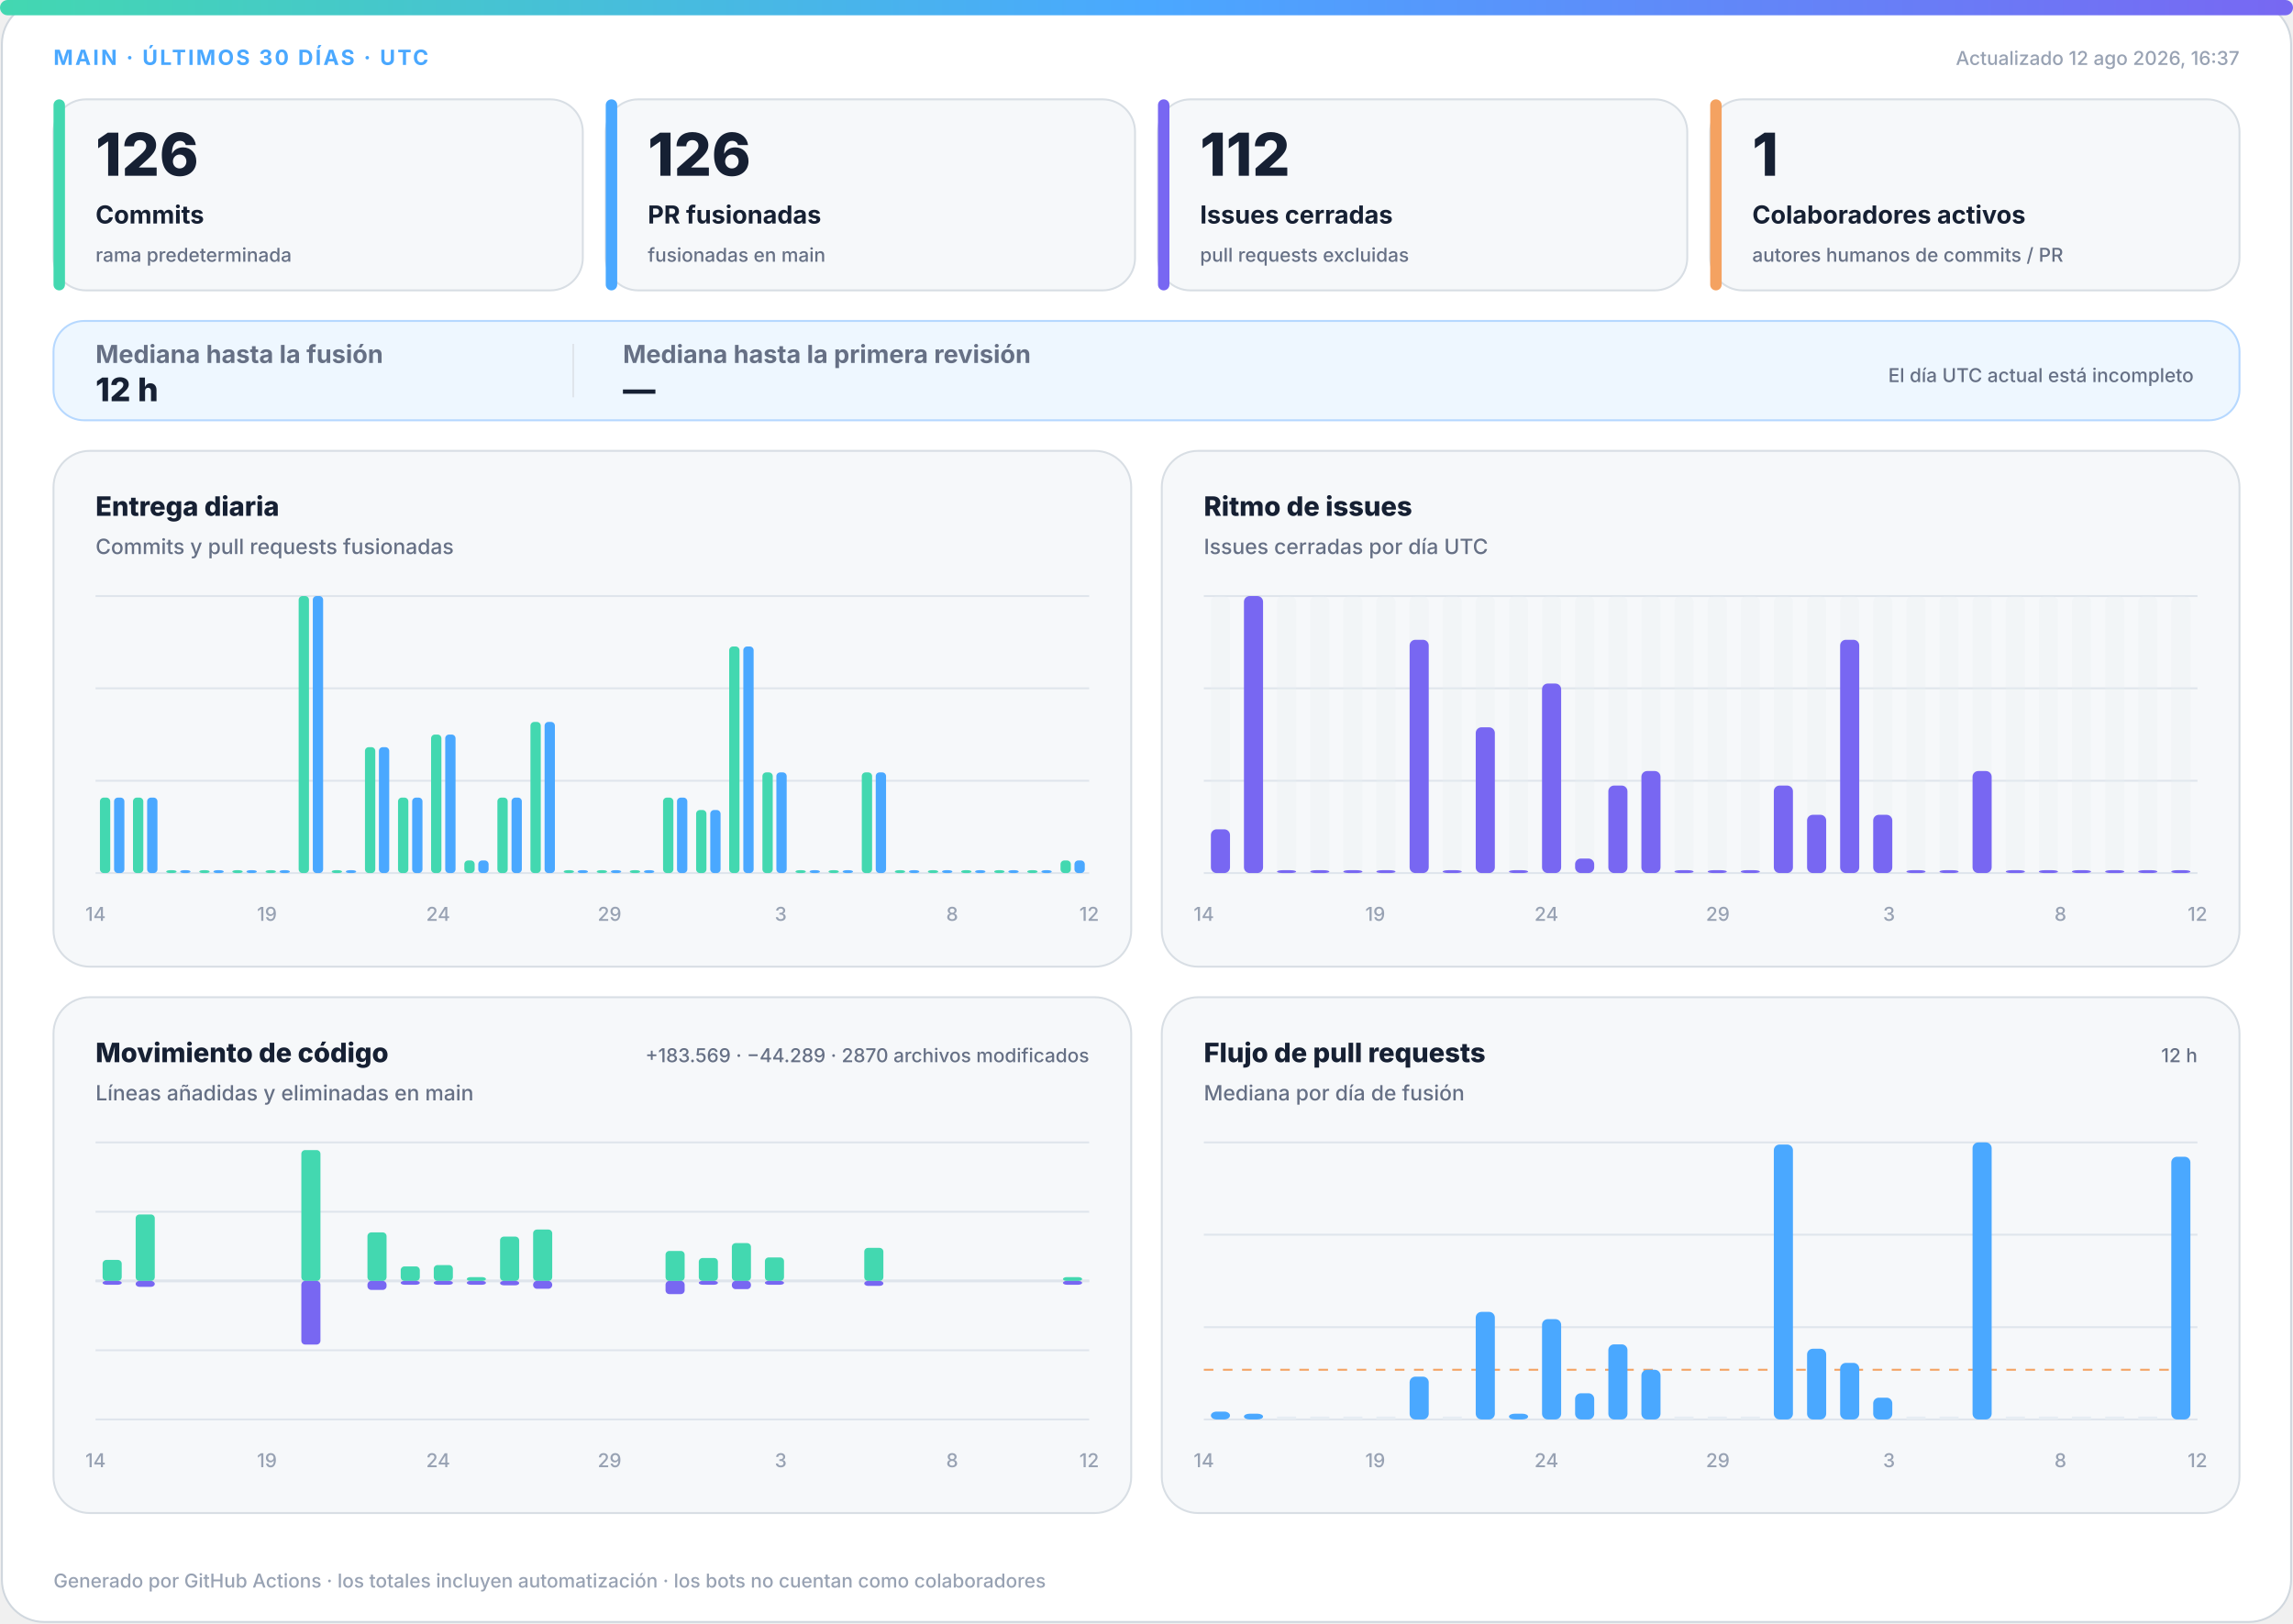
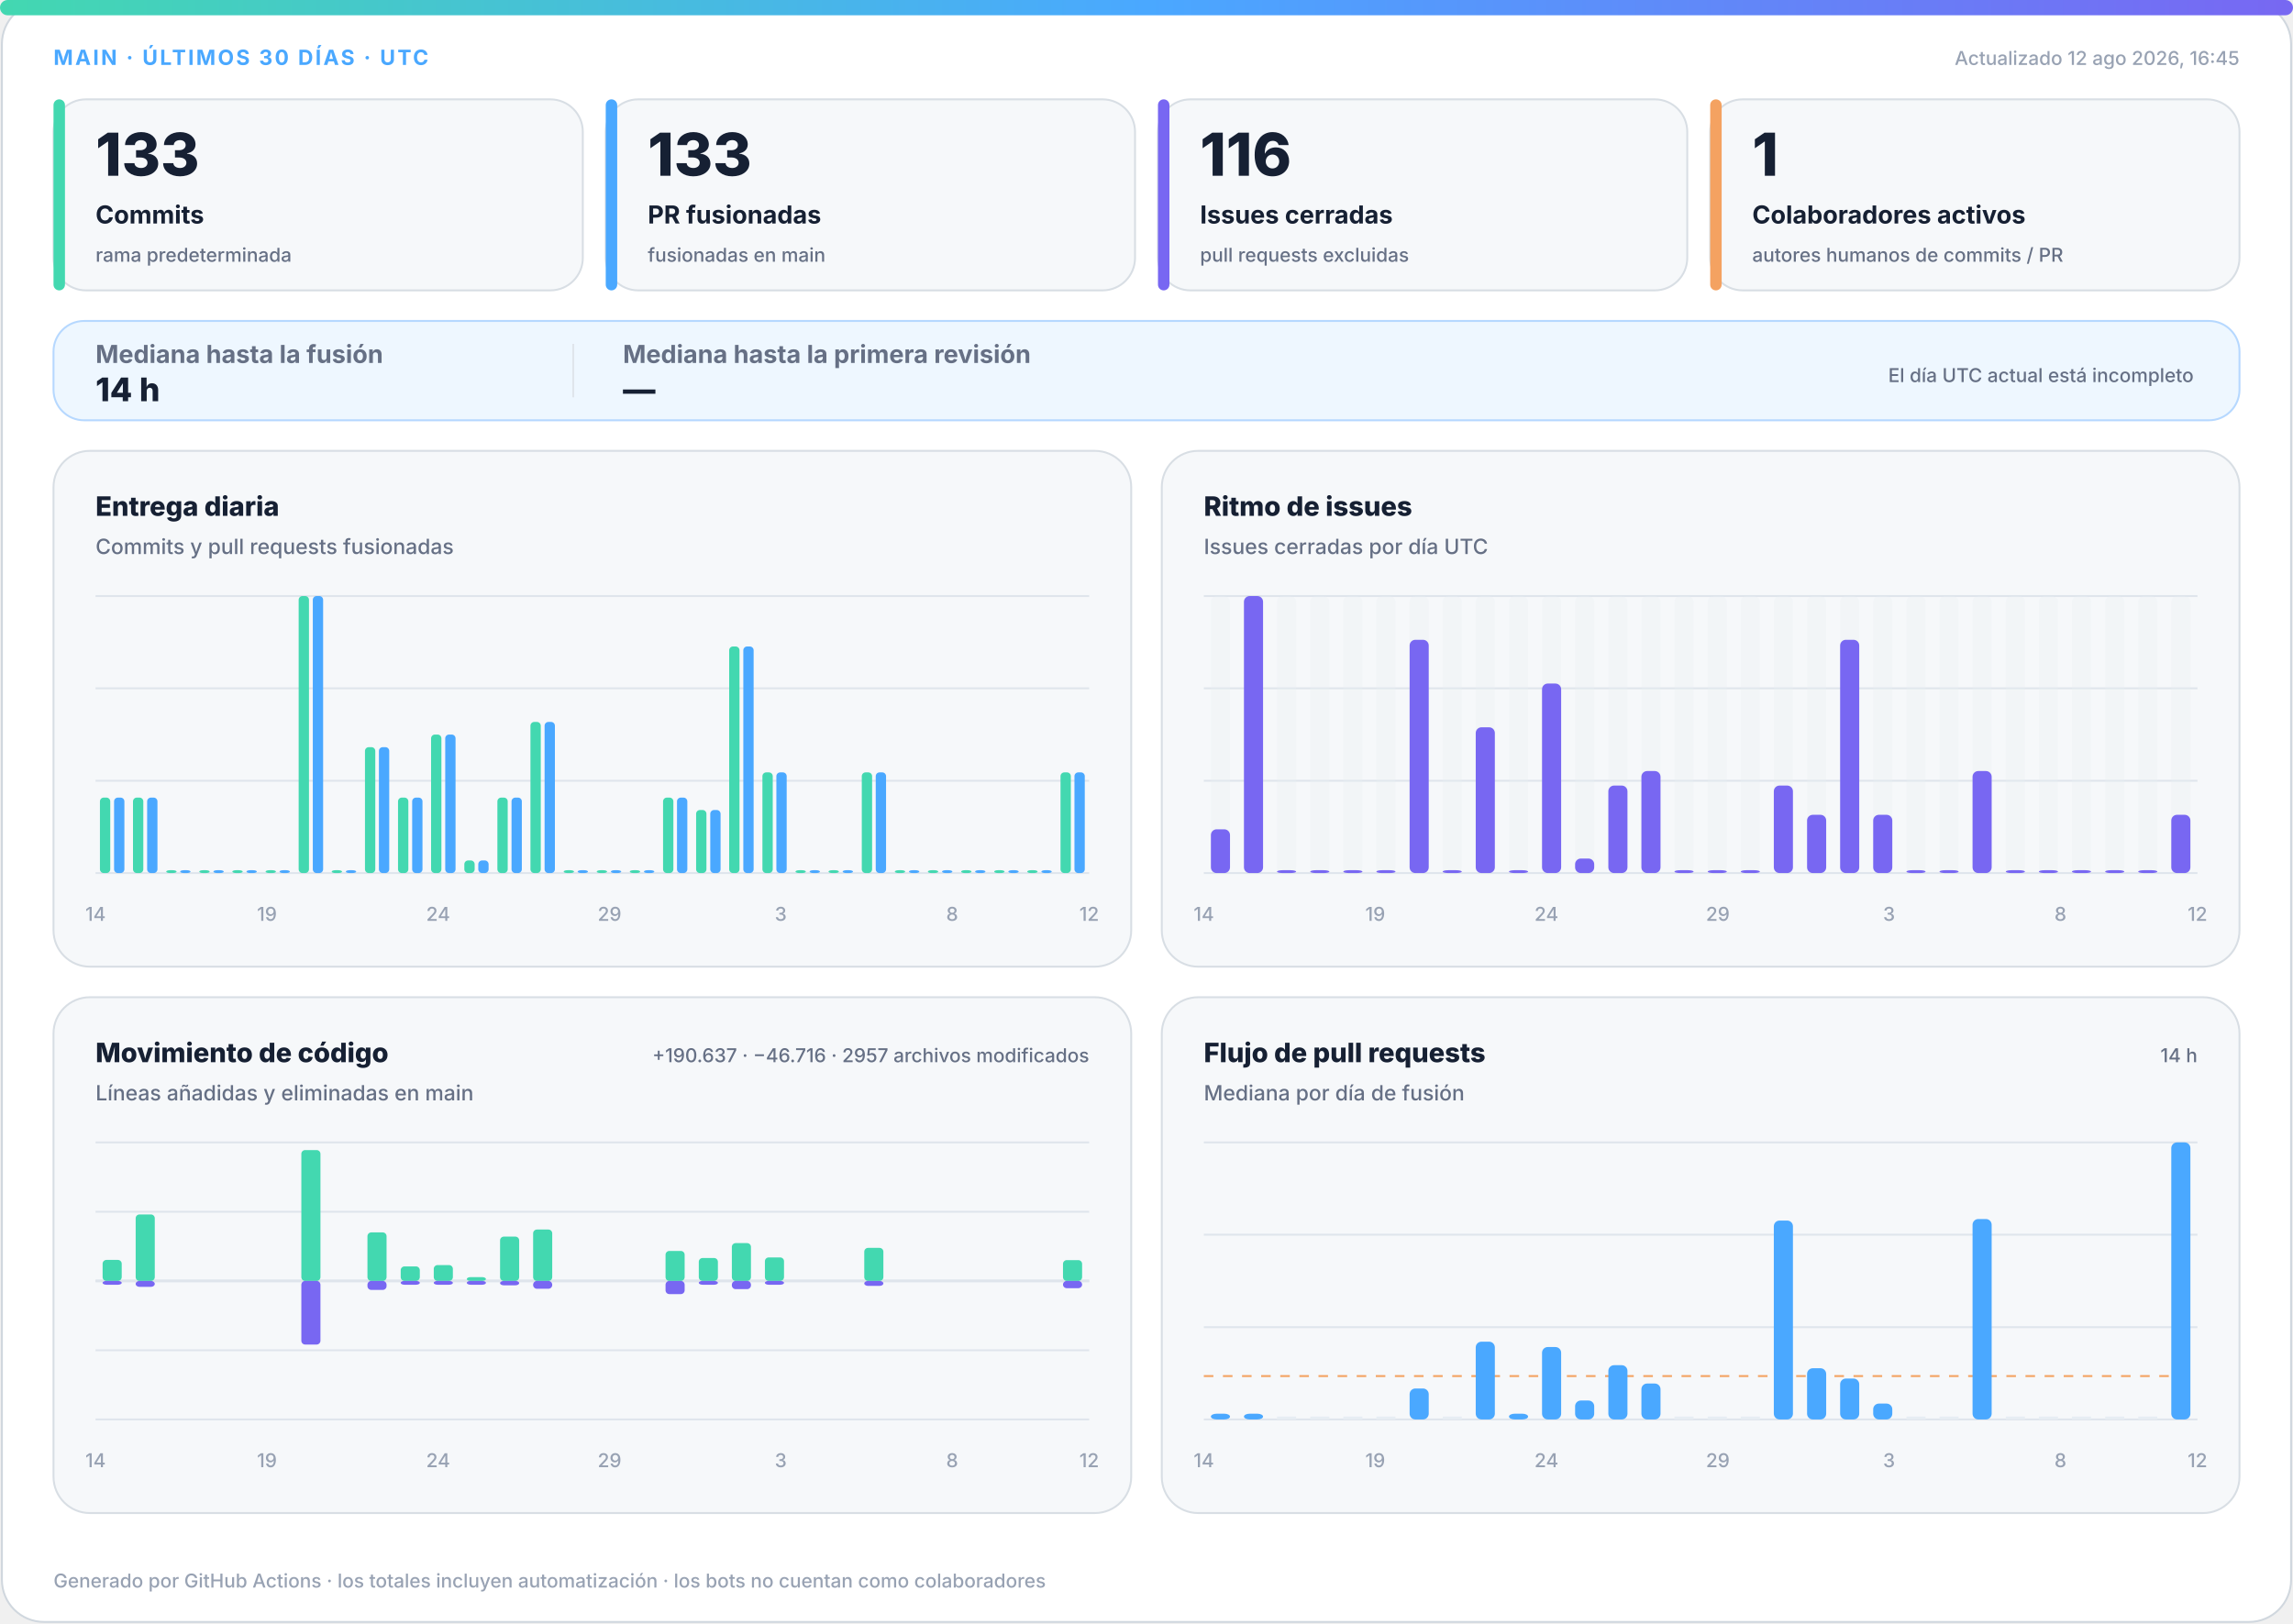
<svg xmlns="http://www.w3.org/2000/svg" width="1200" height="850" viewBox="0 0 1200 850" role="img" aria-labelledby="title desc">
  <defs>
    <linearGradient id="accent" x1="0" y1="0" x2="1" y2="0">
      <stop offset="0%" stop-color="#43d8b0" />
      <stop offset="50%" stop-color="#4aa8ff" />
      <stop offset="100%" stop-color="#7867f2" />
    </linearGradient>
    <linearGradient id="soft" x1="0" y1="0" x2="1" y2="1">
      <stop offset="0%" stop-color="#43d8b0" stop-opacity=".18" />
      <stop offset="100%" stop-color="#7867f2" stop-opacity=".12" />
    </linearGradient>
  </defs>
  <style>
.bg{fill:#fff;stroke:#d0d7de}.surface{fill:#f6f8fa;stroke:#d8dee4}.strong{fill:#eef7ff;stroke:#b6d8ff}.ink{fill:#162033}.muted{fill:#667085}.faint{fill:#98a2b3}.grid{stroke:#dfe5ec}.track{fill:#e7edf3}
.meta{font:750 11px -apple-system,BlinkMacSystemFont,"Segoe UI",sans-serif;letter-spacing:1.1px}.value{font:820 31px -apple-system,BlinkMacSystemFont,"Segoe UI",sans-serif}.label{font:720 13px -apple-system,BlinkMacSystemFont,"Segoe UI",sans-serif}.scope{font:520 10px -apple-system,BlinkMacSystemFont,"Segoe UI",sans-serif}.chart-title{font:760 14px -apple-system,BlinkMacSystemFont,"Segoe UI",sans-serif}.chart-subtitle{font:520 11px -apple-system,BlinkMacSystemFont,"Segoe UI",sans-serif}.small{font:540 10px -apple-system,BlinkMacSystemFont,"Segoe UI",sans-serif}.flow-value{font:780 17px -apple-system,BlinkMacSystemFont,"Segoe UI",sans-serif}
@media(prefers-color-scheme:dark){.bg{fill:#0d1117;stroke:#30363d}.surface{fill:#161b22;stroke:#30363d}.strong{fill:#10263a;stroke:#244d70}.ink{fill:#f0f6fc}.muted{fill:#a7b0bc}.faint{fill:#7d8590}.grid{stroke:#30363d}.track{fill:#27313d}}
</style>
  <rect class="bg" x="1" y="1" width="1198" height="848" rx="22" />
  <rect x="0" y="0" width="1200" height="8" rx="4" fill="url(#accent)" />
  <text class="meta" x="28" y="34" fill="#4aa8ff">MAIN · ÚLTIMOS 30 DÍAS · UTC</text>
-   <text class="small faint" x="1172" y="34" text-anchor="end">Actualizado 12 ago 2026, 16:37</text>
+   <text class="small faint" x="1172" y="34" text-anchor="end">Actualizado 12 ago 2026, 16:45</text>
  <g>
    <rect class="surface" x="28" y="52" width="277" height="100" rx="17" />
    <rect x="28" y="52" width="6" height="100" rx="3" fill="#43d8b0" />
-     <text class="value ink" x="50" y="92" style="font-size:31px">126</text>
+     <text class="value ink" x="50" y="92" style="font-size:31px">133</text>
    <text class="label ink" x="50" y="117" style="font-size:13px">Commits</text>
    <text class="scope muted" x="50" y="137" style="font-size:10px">rama predeterminada</text>
  </g>
  <g>
    <rect class="surface" x="317" y="52" width="277" height="100" rx="17" />
    <rect x="317" y="52" width="6" height="100" rx="3" fill="#4aa8ff" />
-     <text class="value ink" x="339" y="92" style="font-size:31px">126</text>
+     <text class="value ink" x="339" y="92" style="font-size:31px">133</text>
    <text class="label ink" x="339" y="117" style="font-size:13px">PR fusionadas</text>
    <text class="scope muted" x="339" y="137" style="font-size:10px">fusionadas en main</text>
  </g>
  <g>
    <rect class="surface" x="606" y="52" width="277" height="100" rx="17" />
    <rect x="606" y="52" width="6" height="100" rx="3" fill="#7867f2" />
-     <text class="value ink" x="628" y="92" style="font-size:31px">112</text>
+     <text class="value ink" x="628" y="92" style="font-size:31px">116</text>
    <text class="label ink" x="628" y="117" style="font-size:13px">Issues cerradas</text>
    <text class="scope muted" x="628" y="137" style="font-size:10px">pull requests excluidas</text>
  </g>
  <g>
    <rect class="surface" x="895" y="52" width="277" height="100" rx="17" />
    <rect x="895" y="52" width="6" height="100" rx="3" fill="#f4a261" />
    <text class="value ink" x="917" y="92" style="font-size:31px">1</text>
    <text class="label ink" x="917" y="117" style="font-size:13px">Colaboradores activos</text>
    <text class="scope muted" x="917" y="137" style="font-size:10px">autores humanos de commits / PR</text>
  </g>
  <g>
    <rect class="strong" x="28" y="168" width="1144" height="52" rx="16" fill="url(#soft)" />
    <text class="label muted" x="50" y="190">Mediana hasta la fusión</text>
-     <text class="flow-value ink" x="50" y="210">12 h</text>
+     <text class="flow-value ink" x="50" y="210">14 h</text>
    <line class="grid" x1="300" y1="180" x2="300" y2="208" />
    <text class="label muted" x="326" y="190">Mediana hasta la primera revisión</text>
    <text class="flow-value ink" x="326" y="210">—</text>
    <text class="scope muted" x="1148" y="200" text-anchor="end">El día UTC actual está incompleto</text>
  </g>
  <g>
    <rect class="surface" x="28" y="236" width="564" height="270" rx="19" />
    <text class="chart-title ink" x="50" y="270">Entrega diaria</text>
    <text class="chart-subtitle muted" x="50" y="290">Commits y pull requests fusionadas</text>
    <line class="grid" x1="50" y1="312.0" x2="570" y2="312.0" />
    <line class="grid" x1="50" y1="360.3" x2="570" y2="360.3" />
    <line class="grid" x1="50" y1="408.7" x2="570" y2="408.7" />
    <line class="grid" x1="50" y1="457.0" x2="570" y2="457.0" />
    <rect x="52.3" y="417.5" width="5.4" height="39.5" rx="2" fill="#43d8b0" />
    <rect x="59.7" y="417.5" width="5.4" height="39.5" rx="2" fill="#4aa8ff" />
    <rect x="69.6" y="417.5" width="5.4" height="39.5" rx="2" fill="#43d8b0" />
    <rect x="77.0" y="417.5" width="5.4" height="39.5" rx="2" fill="#4aa8ff" />
    <rect x="87.0" y="455.5" width="5.4" height="1.5" rx="2" fill="#43d8b0" />
    <rect x="94.3" y="455.5" width="5.4" height="1.5" rx="2" fill="#4aa8ff" />
    <rect x="104.3" y="455.5" width="5.4" height="1.5" rx="2" fill="#43d8b0" />
    <rect x="111.7" y="455.5" width="5.4" height="1.5" rx="2" fill="#4aa8ff" />
    <rect x="121.6" y="455.5" width="5.4" height="1.5" rx="2" fill="#43d8b0" />
    <rect x="129.0" y="455.5" width="5.4" height="1.5" rx="2" fill="#4aa8ff" />
    <rect x="139.0" y="455.5" width="5.4" height="1.5" rx="2" fill="#43d8b0" />
    <rect x="146.3" y="455.5" width="5.4" height="1.5" rx="2" fill="#4aa8ff" />
    <rect x="156.3" y="312.0" width="5.4" height="145.0" rx="2" fill="#43d8b0" />
    <rect x="163.7" y="312.0" width="5.4" height="145.0" rx="2" fill="#4aa8ff" />
    <rect x="173.6" y="455.5" width="5.4" height="1.5" rx="2" fill="#43d8b0" />
    <rect x="181.0" y="455.5" width="5.4" height="1.5" rx="2" fill="#4aa8ff" />
    <rect x="191.0" y="391.1" width="5.4" height="65.9" rx="2" fill="#43d8b0" />
    <rect x="198.3" y="391.1" width="5.4" height="65.9" rx="2" fill="#4aa8ff" />
    <rect x="208.3" y="417.5" width="5.4" height="39.5" rx="2" fill="#43d8b0" />
    <rect x="215.7" y="417.5" width="5.4" height="39.5" rx="2" fill="#4aa8ff" />
    <rect x="225.6" y="384.5" width="5.4" height="72.5" rx="2" fill="#43d8b0" />
    <rect x="233.0" y="384.5" width="5.4" height="72.5" rx="2" fill="#4aa8ff" />
    <rect x="243.0" y="450.4" width="5.4" height="6.6" rx="2" fill="#43d8b0" />
    <rect x="250.3" y="450.4" width="5.4" height="6.6" rx="2" fill="#4aa8ff" />
    <rect x="260.3" y="417.5" width="5.4" height="39.5" rx="2" fill="#43d8b0" />
    <rect x="267.7" y="417.5" width="5.4" height="39.5" rx="2" fill="#4aa8ff" />
    <rect x="277.6" y="377.9" width="5.4" height="79.1" rx="2" fill="#43d8b0" />
    <rect x="285.0" y="377.9" width="5.4" height="79.1" rx="2" fill="#4aa8ff" />
    <rect x="295.0" y="455.5" width="5.4" height="1.5" rx="2" fill="#43d8b0" />
    <rect x="302.3" y="455.5" width="5.4" height="1.5" rx="2" fill="#4aa8ff" />
    <rect x="312.3" y="455.5" width="5.4" height="1.5" rx="2" fill="#43d8b0" />
    <rect x="319.7" y="455.5" width="5.4" height="1.5" rx="2" fill="#4aa8ff" />
    <rect x="329.6" y="455.5" width="5.4" height="1.5" rx="2" fill="#43d8b0" />
    <rect x="337.0" y="455.5" width="5.4" height="1.5" rx="2" fill="#4aa8ff" />
    <rect x="347.0" y="417.5" width="5.4" height="39.5" rx="2" fill="#43d8b0" />
    <rect x="354.3" y="417.5" width="5.4" height="39.5" rx="2" fill="#4aa8ff" />
    <rect x="364.3" y="424.0" width="5.4" height="33.0" rx="2" fill="#43d8b0" />
    <rect x="371.7" y="424.0" width="5.4" height="33.0" rx="2" fill="#4aa8ff" />
    <rect x="381.6" y="338.4" width="5.4" height="118.6" rx="2" fill="#43d8b0" />
    <rect x="389.0" y="338.4" width="5.4" height="118.6" rx="2" fill="#4aa8ff" />
    <rect x="399.0" y="404.3" width="5.4" height="52.7" rx="2" fill="#43d8b0" />
    <rect x="406.3" y="404.3" width="5.4" height="52.7" rx="2" fill="#4aa8ff" />
    <rect x="416.3" y="455.5" width="5.4" height="1.5" rx="2" fill="#43d8b0" />
    <rect x="423.7" y="455.5" width="5.4" height="1.5" rx="2" fill="#4aa8ff" />
    <rect x="433.6" y="455.5" width="5.4" height="1.5" rx="2" fill="#43d8b0" />
    <rect x="441.0" y="455.5" width="5.4" height="1.5" rx="2" fill="#4aa8ff" />
    <rect x="451.0" y="404.3" width="5.4" height="52.7" rx="2" fill="#43d8b0" />
    <rect x="458.3" y="404.3" width="5.4" height="52.7" rx="2" fill="#4aa8ff" />
    <rect x="468.3" y="455.5" width="5.4" height="1.5" rx="2" fill="#43d8b0" />
    <rect x="475.7" y="455.5" width="5.4" height="1.5" rx="2" fill="#4aa8ff" />
    <rect x="485.6" y="455.5" width="5.4" height="1.5" rx="2" fill="#43d8b0" />
    <rect x="493.0" y="455.5" width="5.4" height="1.5" rx="2" fill="#4aa8ff" />
    <rect x="503.0" y="455.5" width="5.4" height="1.5" rx="2" fill="#43d8b0" />
    <rect x="510.3" y="455.5" width="5.4" height="1.5" rx="2" fill="#4aa8ff" />
    <rect x="520.3" y="455.5" width="5.4" height="1.5" rx="2" fill="#43d8b0" />
    <rect x="527.7" y="455.5" width="5.4" height="1.5" rx="2" fill="#4aa8ff" />
    <rect x="537.6" y="455.5" width="5.4" height="1.5" rx="2" fill="#43d8b0" />
    <rect x="545.0" y="455.5" width="5.4" height="1.5" rx="2" fill="#4aa8ff" />
-     <rect x="555.0" y="450.4" width="5.4" height="6.6" rx="2" fill="#43d8b0" />
-     <rect x="562.3" y="450.4" width="5.4" height="6.6" rx="2" fill="#4aa8ff" />
+     <rect x="555.0" y="404.3" width="5.4" height="52.7" rx="2" fill="#43d8b0" />
+     <rect x="562.3" y="404.3" width="5.4" height="52.7" rx="2" fill="#4aa8ff" />
    <text class="small faint" x="50.0" y="482" text-anchor="middle">14</text>
    <text class="small faint" x="139.7" y="482" text-anchor="middle">19</text>
    <text class="small faint" x="229.3" y="482" text-anchor="middle">24</text>
    <text class="small faint" x="319.0" y="482" text-anchor="middle">29</text>
    <text class="small faint" x="408.6" y="482" text-anchor="middle">3</text>
    <text class="small faint" x="498.3" y="482" text-anchor="middle">8</text>
    <text class="small faint" x="570.0" y="482" text-anchor="middle">12</text>
  </g>
  <g>
    <rect class="surface" x="608" y="236" width="564" height="270" rx="19" />
    <text class="chart-title ink" x="630" y="270">Ritmo de issues</text>
    <text class="chart-subtitle muted" x="630" y="290">Issues cerradas por día UTC</text>
    <line class="grid" x1="630" y1="312.0" x2="1150" y2="312.0" />
    <line class="grid" x1="630" y1="360.3" x2="1150" y2="360.3" />
    <line class="grid" x1="630" y1="408.7" x2="1150" y2="408.7" />
    <line class="grid" x1="630" y1="457.0" x2="1150" y2="457.0" />
    <g>
      <rect class="track" x="633.7" y="312" width="10.0" height="145" rx="3" opacity=".3" />
      <rect x="633.7" y="434.1" width="10.0" height="22.9" rx="3" fill="#7867f2" />
    </g>
    <g>
      <rect class="track" x="651.0" y="312" width="10.0" height="145" rx="3" opacity=".3" />
      <rect x="651.0" y="312.0" width="10.0" height="145.0" rx="3" fill="#7867f2" />
    </g>
    <g>
      <rect class="track" x="668.3" y="312" width="10.0" height="145" rx="3" opacity=".3" />
      <rect x="668.3" y="455.5" width="10.0" height="1.5" rx="3" fill="#7867f2" />
    </g>
    <g>
      <rect class="track" x="685.7" y="312" width="10.0" height="145" rx="3" opacity=".3" />
      <rect x="685.7" y="455.5" width="10.0" height="1.5" rx="3" fill="#7867f2" />
    </g>
    <g>
      <rect class="track" x="703.0" y="312" width="10.0" height="145" rx="3" opacity=".3" />
      <rect x="703.0" y="455.5" width="10.0" height="1.5" rx="3" fill="#7867f2" />
    </g>
    <g>
      <rect class="track" x="720.3" y="312" width="10.0" height="145" rx="3" opacity=".3" />
      <rect x="720.3" y="455.5" width="10.0" height="1.5" rx="3" fill="#7867f2" />
    </g>
    <g>
      <rect class="track" x="737.7" y="312" width="10.0" height="145" rx="3" opacity=".3" />
      <rect x="737.7" y="334.9" width="10.0" height="122.1" rx="3" fill="#7867f2" />
    </g>
    <g>
      <rect class="track" x="755.0" y="312" width="10.0" height="145" rx="3" opacity=".3" />
      <rect x="755.0" y="455.5" width="10.0" height="1.5" rx="3" fill="#7867f2" />
    </g>
    <g>
      <rect class="track" x="772.3" y="312" width="10.0" height="145" rx="3" opacity=".3" />
      <rect x="772.3" y="380.7" width="10.0" height="76.3" rx="3" fill="#7867f2" />
    </g>
    <g>
      <rect class="track" x="789.7" y="312" width="10.0" height="145" rx="3" opacity=".3" />
      <rect x="789.7" y="455.5" width="10.0" height="1.5" rx="3" fill="#7867f2" />
    </g>
    <g>
      <rect class="track" x="807.0" y="312" width="10.0" height="145" rx="3" opacity=".3" />
      <rect x="807.0" y="357.8" width="10.0" height="99.2" rx="3" fill="#7867f2" />
    </g>
    <g>
      <rect class="track" x="824.3" y="312" width="10.0" height="145" rx="3" opacity=".3" />
      <rect x="824.3" y="449.4" width="10.0" height="7.6" rx="3" fill="#7867f2" />
    </g>
    <g>
      <rect class="track" x="841.7" y="312" width="10.0" height="145" rx="3" opacity=".3" />
      <rect x="841.7" y="411.2" width="10.0" height="45.8" rx="3" fill="#7867f2" />
    </g>
    <g>
      <rect class="track" x="859.0" y="312" width="10.0" height="145" rx="3" opacity=".3" />
      <rect x="859.0" y="403.6" width="10.0" height="53.4" rx="3" fill="#7867f2" />
    </g>
    <g>
      <rect class="track" x="876.3" y="312" width="10.0" height="145" rx="3" opacity=".3" />
      <rect x="876.3" y="455.5" width="10.0" height="1.5" rx="3" fill="#7867f2" />
    </g>
    <g>
      <rect class="track" x="893.7" y="312" width="10.0" height="145" rx="3" opacity=".3" />
      <rect x="893.7" y="455.5" width="10.0" height="1.5" rx="3" fill="#7867f2" />
    </g>
    <g>
      <rect class="track" x="911.0" y="312" width="10.0" height="145" rx="3" opacity=".3" />
      <rect x="911.0" y="455.5" width="10.0" height="1.5" rx="3" fill="#7867f2" />
    </g>
    <g>
      <rect class="track" x="928.3" y="312" width="10.0" height="145" rx="3" opacity=".3" />
      <rect x="928.3" y="411.2" width="10.0" height="45.8" rx="3" fill="#7867f2" />
    </g>
    <g>
      <rect class="track" x="945.7" y="312" width="10.0" height="145" rx="3" opacity=".3" />
      <rect x="945.7" y="426.5" width="10.0" height="30.5" rx="3" fill="#7867f2" />
    </g>
    <g>
      <rect class="track" x="963.0" y="312" width="10.0" height="145" rx="3" opacity=".3" />
      <rect x="963.0" y="334.9" width="10.0" height="122.1" rx="3" fill="#7867f2" />
    </g>
    <g>
      <rect class="track" x="980.3" y="312" width="10.0" height="145" rx="3" opacity=".3" />
      <rect x="980.3" y="426.5" width="10.0" height="30.5" rx="3" fill="#7867f2" />
    </g>
    <g>
      <rect class="track" x="997.7" y="312" width="10.0" height="145" rx="3" opacity=".3" />
      <rect x="997.7" y="455.5" width="10.0" height="1.5" rx="3" fill="#7867f2" />
    </g>
    <g>
      <rect class="track" x="1015.0" y="312" width="10.0" height="145" rx="3" opacity=".3" />
      <rect x="1015.0" y="455.5" width="10.0" height="1.5" rx="3" fill="#7867f2" />
    </g>
    <g>
      <rect class="track" x="1032.3" y="312" width="10.0" height="145" rx="3" opacity=".3" />
      <rect x="1032.3" y="403.6" width="10.0" height="53.4" rx="3" fill="#7867f2" />
    </g>
    <g>
      <rect class="track" x="1049.7" y="312" width="10.0" height="145" rx="3" opacity=".3" />
      <rect x="1049.7" y="455.5" width="10.0" height="1.5" rx="3" fill="#7867f2" />
    </g>
    <g>
      <rect class="track" x="1067.0" y="312" width="10.0" height="145" rx="3" opacity=".3" />
      <rect x="1067.0" y="455.5" width="10.0" height="1.5" rx="3" fill="#7867f2" />
    </g>
    <g>
      <rect class="track" x="1084.3" y="312" width="10.0" height="145" rx="3" opacity=".3" />
      <rect x="1084.3" y="455.5" width="10.0" height="1.5" rx="3" fill="#7867f2" />
    </g>
    <g>
      <rect class="track" x="1101.7" y="312" width="10.0" height="145" rx="3" opacity=".3" />
      <rect x="1101.7" y="455.5" width="10.0" height="1.5" rx="3" fill="#7867f2" />
    </g>
    <g>
      <rect class="track" x="1119.0" y="312" width="10.0" height="145" rx="3" opacity=".3" />
      <rect x="1119.0" y="455.5" width="10.0" height="1.5" rx="3" fill="#7867f2" />
    </g>
    <g>
      <rect class="track" x="1136.3" y="312" width="10.0" height="145" rx="3" opacity=".3" />
-       <rect x="1136.3" y="455.5" width="10.0" height="1.5" rx="3" fill="#7867f2" />
+       <rect x="1136.3" y="426.5" width="10.0" height="30.5" rx="3" fill="#7867f2" />
    </g>
    <text class="small faint" x="630.0" y="482" text-anchor="middle">14</text>
    <text class="small faint" x="719.7" y="482" text-anchor="middle">19</text>
    <text class="small faint" x="809.3" y="482" text-anchor="middle">24</text>
    <text class="small faint" x="899.0" y="482" text-anchor="middle">29</text>
    <text class="small faint" x="988.6" y="482" text-anchor="middle">3</text>
    <text class="small faint" x="1078.3" y="482" text-anchor="middle">8</text>
    <text class="small faint" x="1150.0" y="482" text-anchor="middle">12</text>
  </g>
  <g>
    <rect class="surface" x="28" y="522" width="564" height="270" rx="19" />
    <text class="chart-title ink" x="50" y="556">Movimiento de código</text>
    <text class="chart-subtitle muted" x="50" y="576">Líneas añadidas y eliminadas en main</text>
-     <text class="small muted" x="570" y="556" text-anchor="end">+183.569 · −44.289 · 2870 archivos modificados</text>
+     <text class="small muted" x="570" y="556" text-anchor="end">+190.637 · −46.716 · 2957 archivos modificados</text>
    <line class="grid" x1="50" y1="598.0" x2="570" y2="598.0" />
    <line class="grid" x1="50" y1="634.3" x2="570" y2="634.3" />
    <line class="grid" x1="50" y1="670.5" x2="570" y2="670.5" />
    <line class="grid" x1="50" y1="706.8" x2="570" y2="706.8" />
    <line class="grid" x1="50" y1="743.0" x2="570" y2="743.0" />
    <line class="grid" x1="50" y1="670.5" x2="570" y2="670.5" stroke-width="1.5" />
    <rect x="53.7" y="659.5" width="10.0" height="11.0" rx="2" fill="#43d8b0" />
    <rect x="53.7" y="670.5" width="10.0" height="2.0" rx="2" fill="#7867f2" />
    <rect x="71.0" y="635.7" width="10.0" height="34.8" rx="2" fill="#43d8b0" />
    <rect x="71.0" y="670.5" width="10.0" height="3.1" rx="2" fill="#7867f2" />
    <rect x="88.3" y="670.5" width="10.0" height="0.0" rx="2" fill="#43d8b0" />
    <rect x="88.3" y="670.5" width="10.0" height="0.0" rx="2" fill="#7867f2" />
    <rect x="105.7" y="670.5" width="10.0" height="0.0" rx="2" fill="#43d8b0" />
    <rect x="105.7" y="670.5" width="10.0" height="0.0" rx="2" fill="#7867f2" />
    <rect x="123.0" y="670.5" width="10.0" height="0.0" rx="2" fill="#43d8b0" />
    <rect x="123.0" y="670.5" width="10.0" height="0.0" rx="2" fill="#7867f2" />
    <rect x="140.3" y="670.5" width="10.0" height="0.0" rx="2" fill="#43d8b0" />
    <rect x="140.3" y="670.5" width="10.0" height="0.0" rx="2" fill="#7867f2" />
    <rect x="157.7" y="602.0" width="10.0" height="68.5" rx="2" fill="#43d8b0" />
    <rect x="157.7" y="670.5" width="10.0" height="33.3" rx="2" fill="#7867f2" />
    <rect x="175.0" y="670.5" width="10.0" height="0.0" rx="2" fill="#43d8b0" />
    <rect x="175.0" y="670.5" width="10.0" height="0.0" rx="2" fill="#7867f2" />
    <rect x="192.3" y="645.1" width="10.0" height="25.4" rx="2" fill="#43d8b0" />
    <rect x="192.3" y="670.5" width="10.0" height="4.7" rx="2" fill="#7867f2" />
    <rect x="209.7" y="662.9" width="10.0" height="7.6" rx="2" fill="#43d8b0" />
    <rect x="209.7" y="670.5" width="10.0" height="2.0" rx="2" fill="#7867f2" />
    <rect x="227.0" y="662.2" width="10.0" height="8.3" rx="2" fill="#43d8b0" />
    <rect x="227.0" y="670.5" width="10.0" height="2.0" rx="2" fill="#7867f2" />
    <rect x="244.3" y="668.5" width="10.0" height="2.0" rx="2" fill="#43d8b0" />
    <rect x="244.3" y="670.5" width="10.0" height="2.0" rx="2" fill="#7867f2" />
    <rect x="261.7" y="647.3" width="10.0" height="23.2" rx="2" fill="#43d8b0" />
    <rect x="261.7" y="670.5" width="10.0" height="2.3" rx="2" fill="#7867f2" />
    <rect x="279.0" y="643.6" width="10.0" height="26.9" rx="2" fill="#43d8b0" />
    <rect x="279.0" y="670.5" width="10.0" height="4.1" rx="2" fill="#7867f2" />
    <rect x="296.3" y="670.5" width="10.0" height="0.0" rx="2" fill="#43d8b0" />
    <rect x="296.3" y="670.5" width="10.0" height="0.0" rx="2" fill="#7867f2" />
    <rect x="313.7" y="670.5" width="10.0" height="0.0" rx="2" fill="#43d8b0" />
    <rect x="313.7" y="670.5" width="10.0" height="0.0" rx="2" fill="#7867f2" />
    <rect x="331.0" y="670.5" width="10.0" height="0.0" rx="2" fill="#43d8b0" />
    <rect x="331.0" y="670.5" width="10.0" height="0.0" rx="2" fill="#7867f2" />
    <rect x="348.3" y="654.8" width="10.0" height="15.7" rx="2" fill="#43d8b0" />
    <rect x="348.3" y="670.5" width="10.0" height="6.9" rx="2" fill="#7867f2" />
    <rect x="365.7" y="658.5" width="10.0" height="12.0" rx="2" fill="#43d8b0" />
    <rect x="365.7" y="670.5" width="10.0" height="2.0" rx="2" fill="#7867f2" />
    <rect x="383.0" y="650.7" width="10.0" height="19.8" rx="2" fill="#43d8b0" />
    <rect x="383.0" y="670.5" width="10.0" height="4.3" rx="2" fill="#7867f2" />
    <rect x="400.3" y="658.2" width="10.0" height="12.3" rx="2" fill="#43d8b0" />
    <rect x="400.3" y="670.5" width="10.0" height="2.0" rx="2" fill="#7867f2" />
    <rect x="417.7" y="670.5" width="10.0" height="0.0" rx="2" fill="#43d8b0" />
    <rect x="417.7" y="670.5" width="10.0" height="0.0" rx="2" fill="#7867f2" />
    <rect x="435.0" y="670.5" width="10.0" height="0.0" rx="2" fill="#43d8b0" />
    <rect x="435.0" y="670.5" width="10.0" height="0.0" rx="2" fill="#7867f2" />
    <rect x="452.3" y="653.2" width="10.0" height="17.3" rx="2" fill="#43d8b0" />
    <rect x="452.3" y="670.5" width="10.0" height="2.6" rx="2" fill="#7867f2" />
    <rect x="469.7" y="670.5" width="10.0" height="0.0" rx="2" fill="#43d8b0" />
    <rect x="469.7" y="670.5" width="10.0" height="0.0" rx="2" fill="#7867f2" />
    <rect x="487.0" y="670.5" width="10.0" height="0.0" rx="2" fill="#43d8b0" />
    <rect x="487.0" y="670.5" width="10.0" height="0.0" rx="2" fill="#7867f2" />
    <rect x="504.3" y="670.5" width="10.0" height="0.0" rx="2" fill="#43d8b0" />
    <rect x="504.3" y="670.5" width="10.0" height="0.0" rx="2" fill="#7867f2" />
    <rect x="521.7" y="670.5" width="10.0" height="0.0" rx="2" fill="#43d8b0" />
    <rect x="521.7" y="670.5" width="10.0" height="0.0" rx="2" fill="#7867f2" />
    <rect x="539.0" y="670.5" width="10.0" height="0.0" rx="2" fill="#43d8b0" />
    <rect x="539.0" y="670.5" width="10.0" height="0.0" rx="2" fill="#7867f2" />
-     <rect x="556.3" y="668.5" width="10.0" height="2.0" rx="2" fill="#43d8b0" />
-     <rect x="556.3" y="670.5" width="10.0" height="2.0" rx="2" fill="#7867f2" />
+     <rect x="556.3" y="659.6" width="10.0" height="10.9" rx="2" fill="#43d8b0" />
+     <rect x="556.3" y="670.5" width="10.0" height="3.8" rx="2" fill="#7867f2" />
    <text class="small faint" x="50.0" y="768" text-anchor="middle">14</text>
    <text class="small faint" x="139.7" y="768" text-anchor="middle">19</text>
    <text class="small faint" x="229.3" y="768" text-anchor="middle">24</text>
    <text class="small faint" x="319.0" y="768" text-anchor="middle">29</text>
    <text class="small faint" x="408.6" y="768" text-anchor="middle">3</text>
    <text class="small faint" x="498.3" y="768" text-anchor="middle">8</text>
    <text class="small faint" x="570.0" y="768" text-anchor="middle">12</text>
  </g>
  <g>
    <rect class="surface" x="608" y="522" width="564" height="270" rx="19" />
    <text class="chart-title ink" x="630" y="556">Flujo de pull requests</text>
    <text class="chart-subtitle muted" x="630" y="576">Mediana por día de fusión</text>
-     <text class="small muted" x="1150" y="556" text-anchor="end">12 h</text>
+     <text class="small muted" x="1150" y="556" text-anchor="end">14 h</text>
    <line class="grid" x1="630" y1="598.0" x2="1150" y2="598.0" />
    <line class="grid" x1="630" y1="646.3" x2="1150" y2="646.3" />
    <line class="grid" x1="630" y1="694.7" x2="1150" y2="694.7" />
    <line class="grid" x1="630" y1="743.0" x2="1150" y2="743.0" />
-     <line x1="630" y1="717.0" x2="1150" y2="717.0" stroke="#f4a261" stroke-dasharray="5 5" />
-     <rect x="633.7" y="738.9" width="10.0" height="4.1" rx="3" fill="#4aa8ff" />
+     <line x1="630" y1="720.3" x2="1150" y2="720.3" stroke="#f4a261" stroke-dasharray="5 5" />
+     <rect x="633.7" y="740.0" width="10.0" height="3.0" rx="3" fill="#4aa8ff" />
    <rect x="651.0" y="740.0" width="10.0" height="3.0" rx="3" fill="#4aa8ff" />
    <rect class="track" x="668.3" y="741.5" width="10.0" height="1.5" />
    <rect class="track" x="685.7" y="741.5" width="10.0" height="1.5" />
    <rect class="track" x="703.0" y="741.5" width="10.0" height="1.5" />
    <rect class="track" x="720.3" y="741.5" width="10.0" height="1.5" />
-     <rect x="737.7" y="720.6" width="10.0" height="22.4" rx="3" fill="#4aa8ff" />
+     <rect x="737.7" y="726.8" width="10.0" height="16.2" rx="3" fill="#4aa8ff" />
    <rect class="track" x="755.0" y="741.5" width="10.0" height="1.5" />
-     <rect x="772.3" y="686.7" width="10.0" height="56.3" rx="3" fill="#4aa8ff" />
+     <rect x="772.3" y="702.3" width="10.0" height="40.7" rx="3" fill="#4aa8ff" />
    <rect x="789.7" y="740.0" width="10.0" height="3.0" rx="3" fill="#4aa8ff" />
-     <rect x="807.0" y="690.5" width="10.0" height="52.5" rx="3" fill="#4aa8ff" />
-     <rect x="824.3" y="729.3" width="10.0" height="13.7" rx="3" fill="#4aa8ff" />
-     <rect x="841.7" y="703.7" width="10.0" height="39.3" rx="3" fill="#4aa8ff" />
-     <rect x="859.0" y="717.0" width="10.0" height="26.0" rx="3" fill="#4aa8ff" />
+     <rect x="807.0" y="705.1" width="10.0" height="37.9" rx="3" fill="#4aa8ff" />
+     <rect x="824.3" y="733.1" width="10.0" height="9.9" rx="3" fill="#4aa8ff" />
+     <rect x="841.7" y="714.6" width="10.0" height="28.4" rx="3" fill="#4aa8ff" />
+     <rect x="859.0" y="724.2" width="10.0" height="18.8" rx="3" fill="#4aa8ff" />
    <rect class="track" x="876.3" y="741.5" width="10.0" height="1.5" />
    <rect class="track" x="893.7" y="741.5" width="10.0" height="1.5" />
    <rect class="track" x="911.0" y="741.5" width="10.0" height="1.5" />
-     <rect x="928.3" y="599.1" width="10.0" height="143.9" rx="3" fill="#4aa8ff" />
-     <rect x="945.7" y="706.0" width="10.0" height="37.0" rx="3" fill="#4aa8ff" />
-     <rect x="963.0" y="713.4" width="10.0" height="29.6" rx="3" fill="#4aa8ff" />
-     <rect x="980.3" y="731.6" width="10.0" height="11.4" rx="3" fill="#4aa8ff" />
+     <rect x="928.3" y="638.9" width="10.0" height="104.1" rx="3" fill="#4aa8ff" />
+     <rect x="945.7" y="716.2" width="10.0" height="26.8" rx="3" fill="#4aa8ff" />
+     <rect x="963.0" y="721.6" width="10.0" height="21.4" rx="3" fill="#4aa8ff" />
+     <rect x="980.3" y="734.7" width="10.0" height="8.3" rx="3" fill="#4aa8ff" />
    <rect class="track" x="997.7" y="741.5" width="10.0" height="1.5" />
    <rect class="track" x="1015.0" y="741.5" width="10.0" height="1.5" />
-     <rect x="1032.3" y="598.0" width="10.0" height="145.0" rx="3" fill="#4aa8ff" />
+     <rect x="1032.3" y="638.1" width="10.0" height="104.9" rx="3" fill="#4aa8ff" />
    <rect class="track" x="1049.7" y="741.5" width="10.0" height="1.5" />
    <rect class="track" x="1067.0" y="741.5" width="10.0" height="1.5" />
    <rect class="track" x="1084.3" y="741.5" width="10.0" height="1.5" />
    <rect class="track" x="1101.7" y="741.5" width="10.0" height="1.5" />
    <rect class="track" x="1119.0" y="741.5" width="10.0" height="1.5" />
-     <rect x="1136.3" y="605.5" width="10.0" height="137.5" rx="3" fill="#4aa8ff" />
+     <rect x="1136.3" y="598.0" width="10.0" height="145.0" rx="3" fill="#4aa8ff" />
    <text class="small faint" x="630.0" y="768" text-anchor="middle">14</text>
    <text class="small faint" x="719.7" y="768" text-anchor="middle">19</text>
    <text class="small faint" x="809.3" y="768" text-anchor="middle">24</text>
    <text class="small faint" x="899.0" y="768" text-anchor="middle">29</text>
    <text class="small faint" x="988.6" y="768" text-anchor="middle">3</text>
    <text class="small faint" x="1078.3" y="768" text-anchor="middle">8</text>
    <text class="small faint" x="1150.0" y="768" text-anchor="middle">12</text>
  </g>
  <text class="small faint" x="28" y="831">Generado por GitHub Actions · los totales incluyen automatización · los bots no cuentan como colaboradores</text>
</svg>
